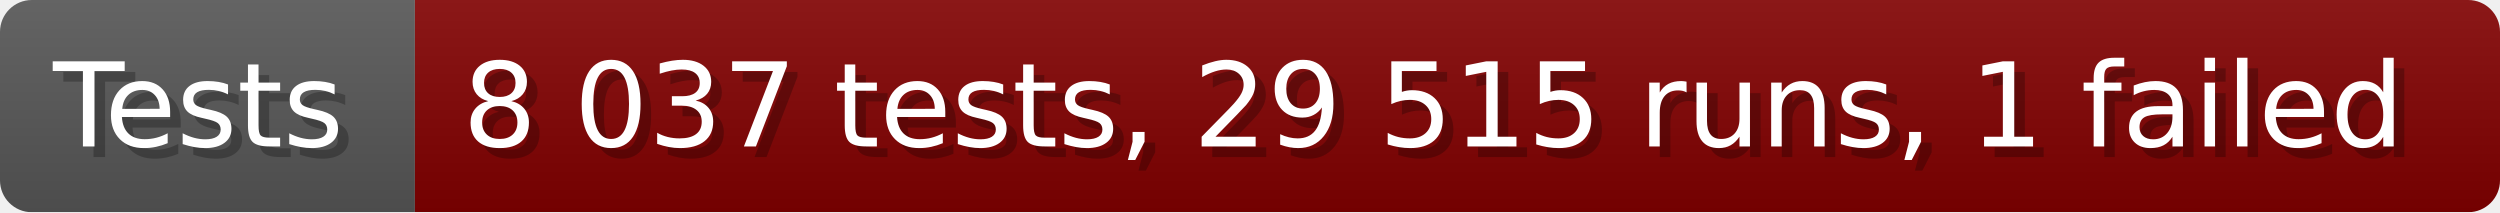
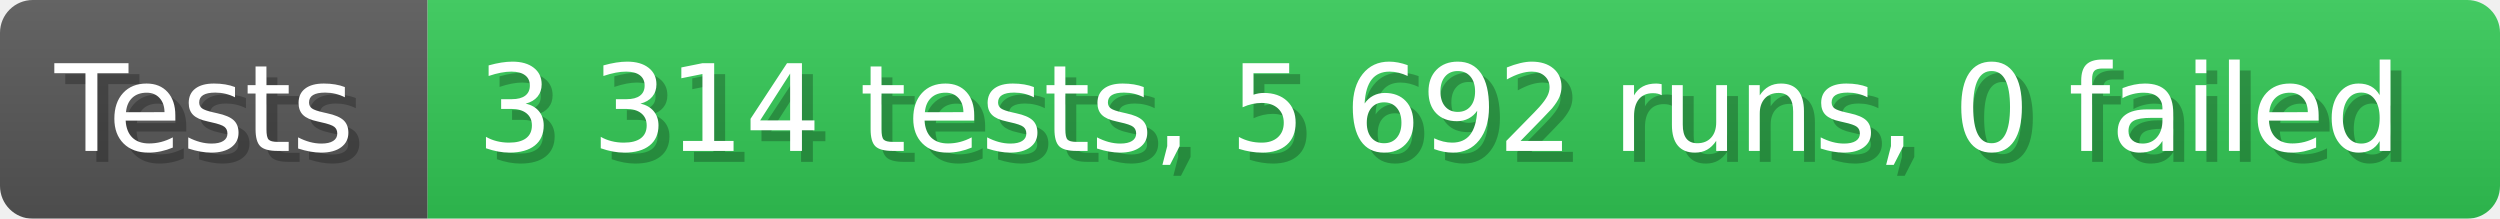
- <svg xmlns="http://www.w3.org/2000/svg" width="235.6" height="20" viewBox="0 0 2356 200" role="img" aria-label="Tests: 8 037 tests, 29 515 runs, 1 failed">
+ <svg xmlns="http://www.w3.org/2000/svg" width="228.6" height="20" viewBox="0 0 2286 200" role="img" aria-label="Tests: 3 314 tests, 5 692 runs, 0 failed">
  <linearGradient id="a" x2="0" y2="100%">
    <stop offset="0" stop-opacity=".1" stop-color="#EEE" />
    <stop offset="1" stop-opacity=".1" />
  </linearGradient>
  <mask id="m">
-     <rect width="2356" height="200" rx="30" fill="#FFF" />
+     <rect width="2286" height="200" rx="30" fill="#FFF" />
  </mask>
  <g mask="url(#m)">
    <rect width="391" height="200" fill="#555" />
-     <rect width="1965" height="200" fill="#800000" x="391" />
-     <rect width="2356" height="200" fill="url(#a)" />
+     <rect width="1895" height="200" fill="#31c653" x="391" />
+     <rect width="2286" height="200" fill="url(#a)" />
  </g>
  <g aria-hidden="true" fill="#fff" text-anchor="start" font-family="Verdana,DejaVu Sans,sans-serif" font-size="110">
    <text x="60" y="148" textLength="291" fill="#000" opacity="0.25">Tests</text>
    <text x="50" y="138" textLength="291">Tests</text>
-     <text x="446" y="148" textLength="1865" fill="#000" opacity="0.25">8 037 tests, 29 515 runs, 1 failed</text>
-     <text x="436" y="138" textLength="1865">8 037 tests, 29 515 runs, 1 failed</text>
+     <text x="446" y="148" textLength="1795" fill="#000" opacity="0.25">3 314 tests, 5 692 runs, 0 failed</text>
+     <text x="436" y="138" textLength="1795">3 314 tests, 5 692 runs, 0 failed</text>
  </g>
</svg>
